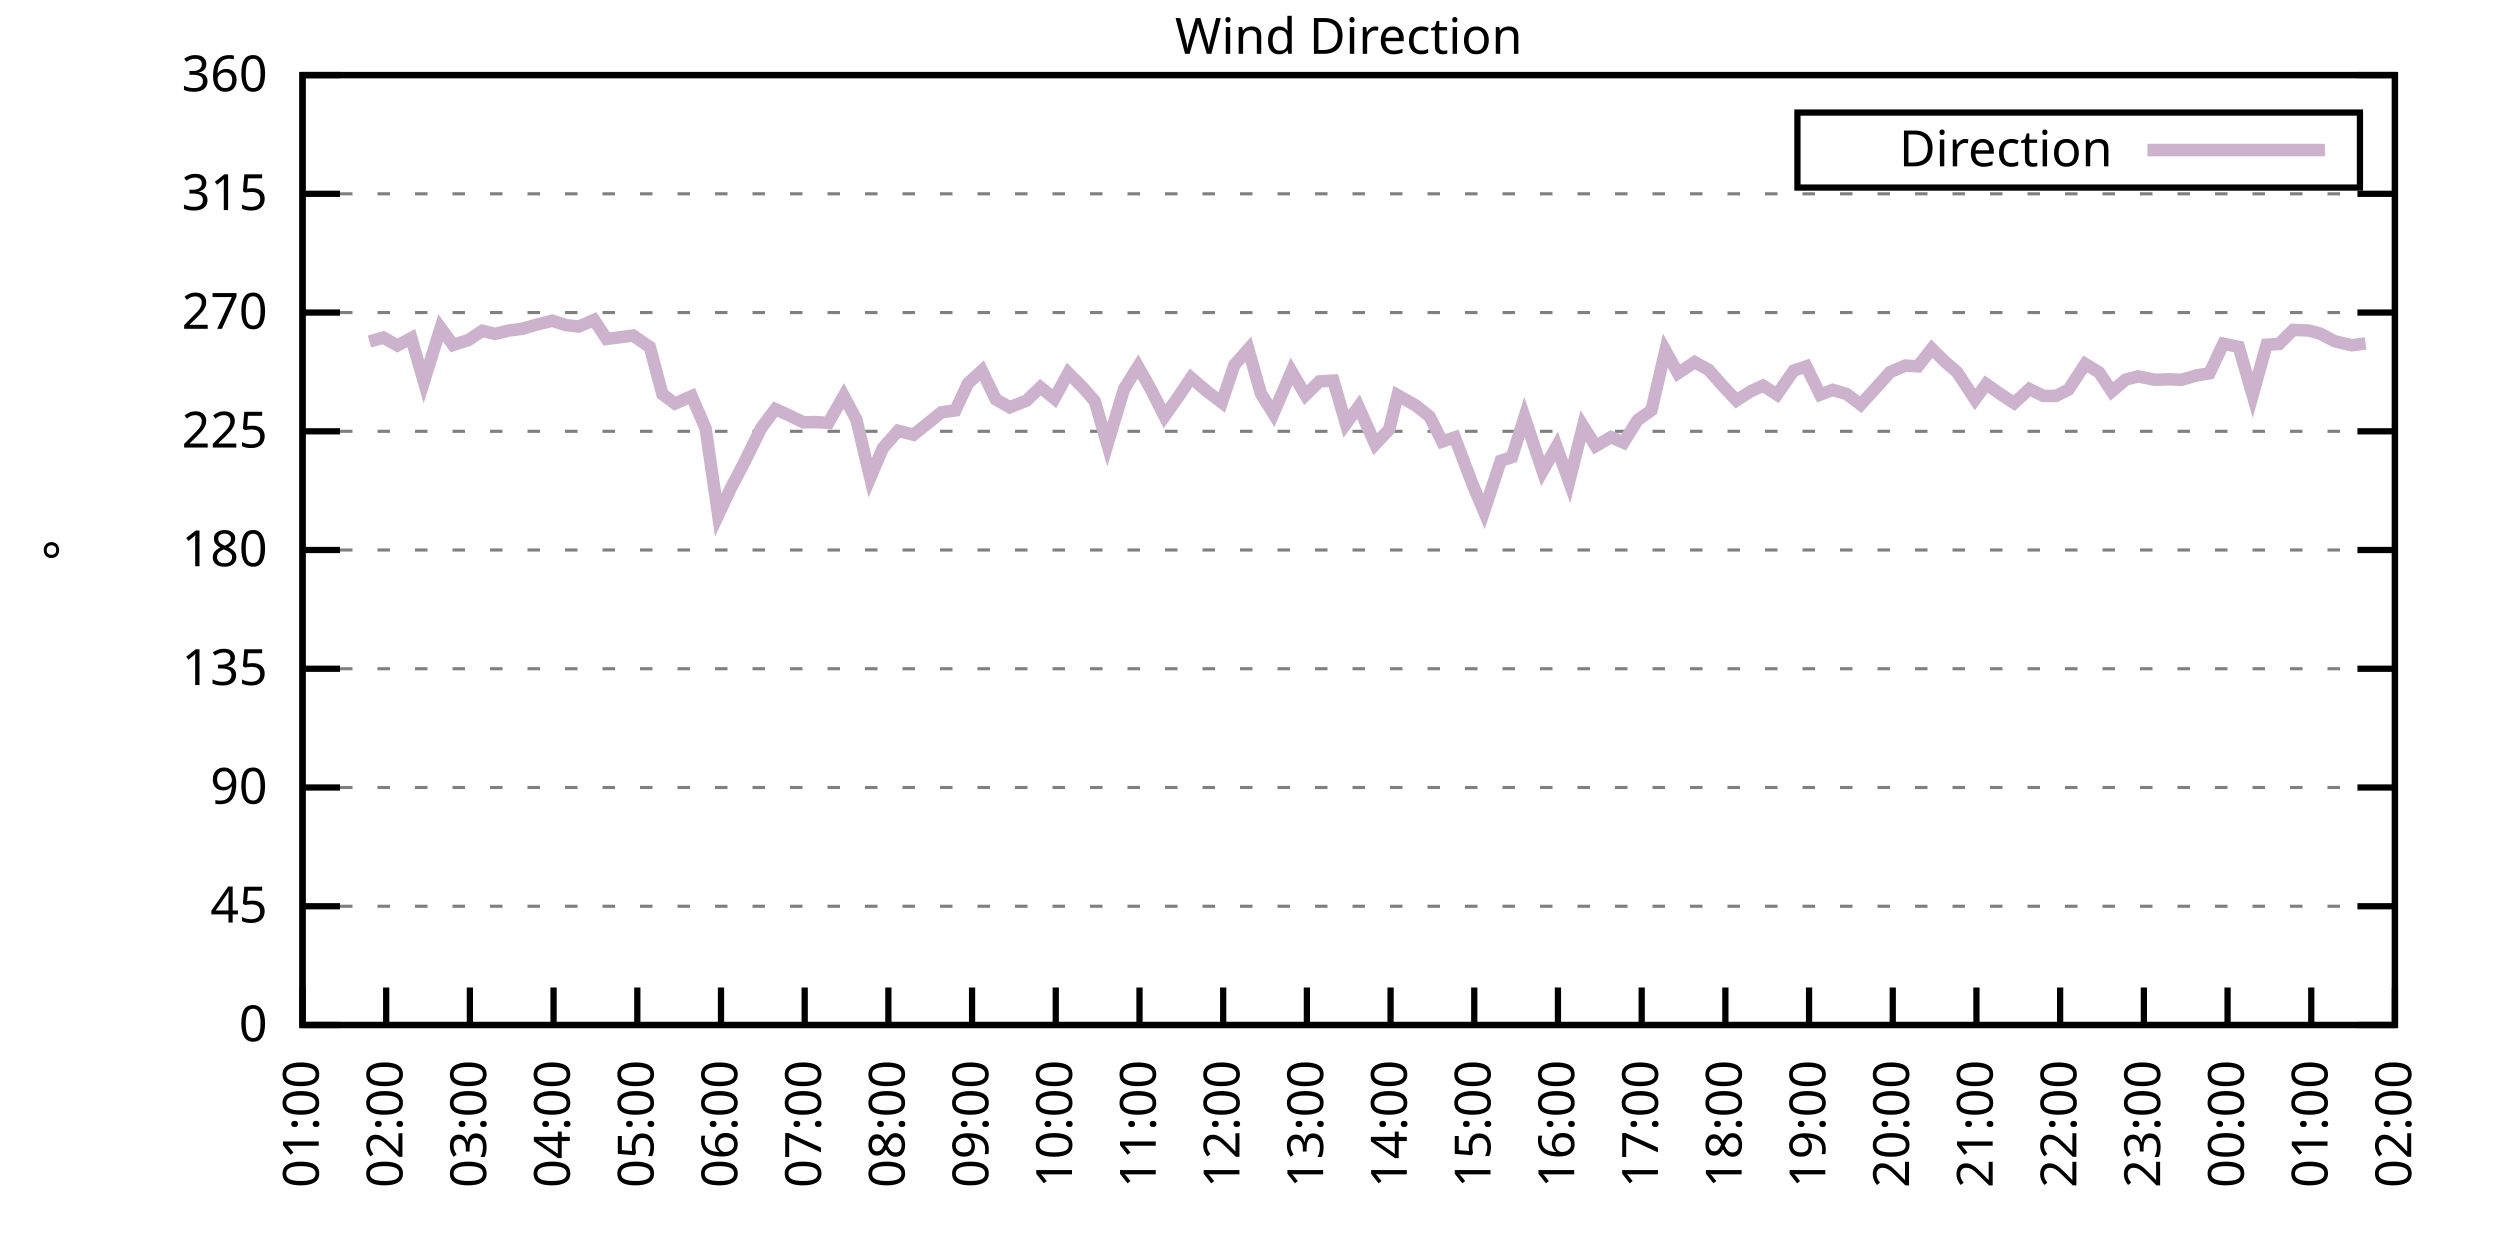
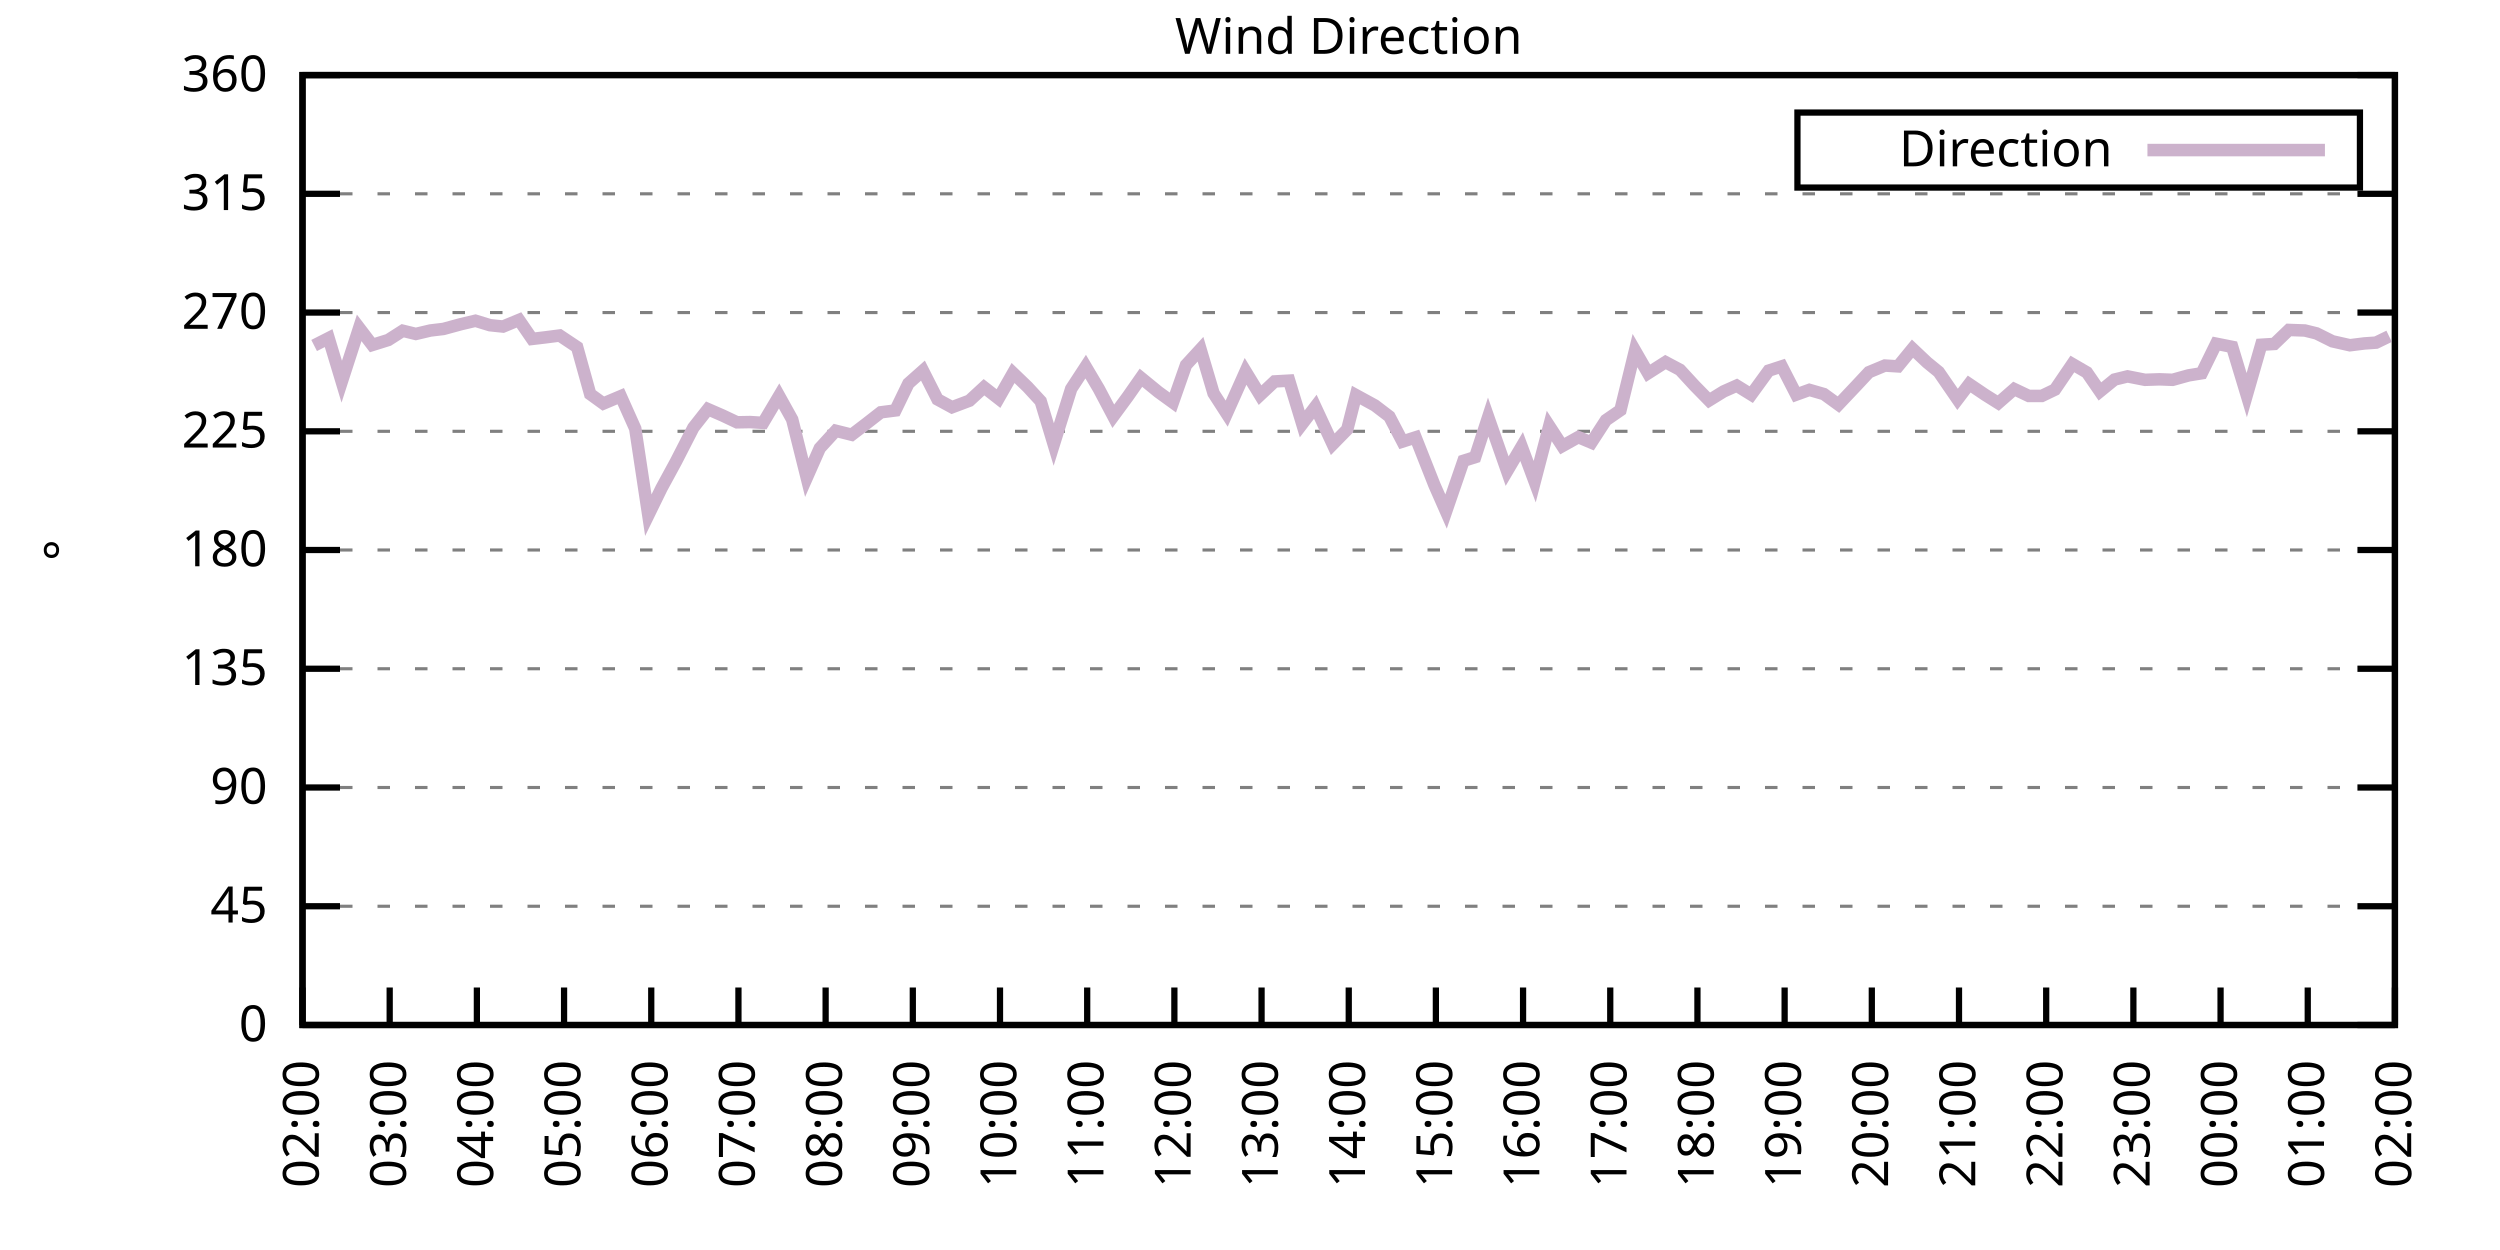
<svg xmlns="http://www.w3.org/2000/svg" xmlns:xlink="http://www.w3.org/1999/xlink" width="400" height="200" viewBox="0 0 400 200">
  <g id="gnuplot_canvas">
    <rect x="0" y="0" width="400" height="200" fill="none" />
    <defs>
      <circle id="gpDot" r="0.5" stroke-width="0.5" stroke="currentColor" />
      <path id="gpPt0" stroke-width="0.333" stroke="currentColor" d="M-1,0 h2 M0,-1 v2" />
      <path id="gpPt1" stroke-width="0.333" stroke="currentColor" d="M-1,-1 L1,1 M1,-1 L-1,1" />
      <path id="gpPt2" stroke-width="0.333" stroke="currentColor" d="M-1,0 L1,0 M0,-1 L0,1 M-1,-1 L1,1 M-1,1 L1,-1" />
      <rect id="gpPt3" stroke-width="0.333" stroke="currentColor" x="-1" y="-1" width="2" height="2" />
      <rect id="gpPt4" stroke-width="0.333" stroke="currentColor" fill="currentColor" x="-1" y="-1" width="2" height="2" />
      <circle id="gpPt5" stroke-width="0.333" stroke="currentColor" cx="0" cy="0" r="1" />
      <use xlink:href="#gpPt5" id="gpPt6" fill="currentColor" stroke="none" />
      <path id="gpPt7" stroke-width="0.333" stroke="currentColor" d="M0,-1.33 L-1.33,0.67 L1.33,0.67 z" />
      <use xlink:href="#gpPt7" id="gpPt8" fill="currentColor" stroke="none" />
      <use xlink:href="#gpPt7" id="gpPt9" stroke="currentColor" transform="rotate(180)" />
      <use xlink:href="#gpPt9" id="gpPt10" fill="currentColor" stroke="none" />
      <use xlink:href="#gpPt3" id="gpPt11" stroke="currentColor" transform="rotate(45)" />
      <use xlink:href="#gpPt11" id="gpPt12" fill="currentColor" stroke="none" />
      <path id="gpPt13" stroke-width="0.333" stroke="currentColor" d="M0,1.330 L1.265,0.411 L0.782,-1.067 L-0.782,-1.076 L-1.265,0.411 z" />
      <use xlink:href="#gpPt13" id="gpPt14" fill="currentColor" stroke="none" />
      <filter id="textbox" filterUnits="objectBoundingBox" x="0" y="0" height="1" width="1">
        <feFlood flood-color="white" flood-opacity="1" result="bgnd" />
        <feComposite in="SourceGraphic" in2="bgnd" operator="atop" />
      </filter>
      <filter id="greybox" filterUnits="objectBoundingBox" x="0" y="0" height="1" width="1">
        <feFlood flood-color="lightgrey" flood-opacity="1" result="grey" />
        <feComposite in="SourceGraphic" in2="grey" operator="atop" />
      </filter>
    </defs>
    <g fill="none" color="white" stroke="currentColor" stroke-width="1.00" stroke-linecap="butt" stroke-linejoin="miter">
</g>
    <g fill="none" color="black" stroke="currentColor" stroke-width="1.00" stroke-linecap="butt" stroke-linejoin="miter">
      <g stroke="none" shape-rendering="crispEdges">
        <polygon fill="rgb(255, 255, 255)" points="48.40,164.00 383.18,164.00 383.18,12.02 48.40,12.02 " />
      </g>
    </g>
    <g fill="none" color="black" stroke="currentColor" stroke-width="1.00" stroke-linecap="butt" stroke-linejoin="miter">
</g>
    <g fill="none" color="black" stroke="black" stroke-width="0.50" stroke-linecap="butt" stroke-linejoin="miter">
</g>
    <g fill="none" color="gray" stroke="currentColor" stroke-width="0.50" stroke-linecap="butt" stroke-linejoin="miter">
      <path stroke="gray" stroke-dasharray="2,4" class="gridline" d="M48.40,164.00 L383.19,164.00  " />
    </g>
    <g fill="none" color="gray" stroke="gray" stroke-width="1.00" stroke-linecap="butt" stroke-linejoin="miter">
</g>
    <g fill="none" color="black" stroke="currentColor" stroke-width="1.00" stroke-linecap="butt" stroke-linejoin="miter">
      <path stroke="black" d="M48.40,164.00 L54.40,164.00 M383.19,164.00 L377.19,164.00  " />
      <g transform="translate(42.80,166.60)" stroke="none" fill="black" font-family="Sans" font-size="8.00" text-anchor="end">
        <text>
          <tspan font-family="Sans"> 0</tspan>
        </text>
      </g>
    </g>
    <g fill="none" color="black" stroke="currentColor" stroke-width="1.00" stroke-linecap="butt" stroke-linejoin="miter">
</g>
    <g fill="none" color="black" stroke="black" stroke-width="0.50" stroke-linecap="butt" stroke-linejoin="miter">
</g>
    <g fill="none" color="gray" stroke="currentColor" stroke-width="0.50" stroke-linecap="butt" stroke-linejoin="miter">
      <path stroke="gray" stroke-dasharray="2,4" class="gridline" d="M48.40,145.00 L383.19,145.00  " />
    </g>
    <g fill="none" color="gray" stroke="gray" stroke-width="1.00" stroke-linecap="butt" stroke-linejoin="miter">
</g>
    <g fill="none" color="black" stroke="currentColor" stroke-width="1.00" stroke-linecap="butt" stroke-linejoin="miter">
      <path stroke="black" d="M48.40,145.00 L54.40,145.00 M383.19,145.00 L377.19,145.00  " />
      <g transform="translate(42.80,147.60)" stroke="none" fill="black" font-family="Sans" font-size="8.00" text-anchor="end">
        <text>
          <tspan font-family="Sans"> 45</tspan>
        </text>
      </g>
    </g>
    <g fill="none" color="black" stroke="currentColor" stroke-width="1.00" stroke-linecap="butt" stroke-linejoin="miter">
</g>
    <g fill="none" color="black" stroke="black" stroke-width="0.50" stroke-linecap="butt" stroke-linejoin="miter">
</g>
    <g fill="none" color="gray" stroke="currentColor" stroke-width="0.50" stroke-linecap="butt" stroke-linejoin="miter">
      <path stroke="gray" stroke-dasharray="2,4" class="gridline" d="M48.40,126.00 L383.19,126.00  " />
    </g>
    <g fill="none" color="gray" stroke="gray" stroke-width="1.00" stroke-linecap="butt" stroke-linejoin="miter">
</g>
    <g fill="none" color="black" stroke="currentColor" stroke-width="1.00" stroke-linecap="butt" stroke-linejoin="miter">
      <path stroke="black" d="M48.40,126.00 L54.40,126.00 M383.19,126.00 L377.19,126.00  " />
      <g transform="translate(42.80,128.60)" stroke="none" fill="black" font-family="Sans" font-size="8.00" text-anchor="end">
        <text>
          <tspan font-family="Sans"> 90</tspan>
        </text>
      </g>
    </g>
    <g fill="none" color="black" stroke="currentColor" stroke-width="1.00" stroke-linecap="butt" stroke-linejoin="miter">
</g>
    <g fill="none" color="black" stroke="black" stroke-width="0.50" stroke-linecap="butt" stroke-linejoin="miter">
</g>
    <g fill="none" color="gray" stroke="currentColor" stroke-width="0.50" stroke-linecap="butt" stroke-linejoin="miter">
      <path stroke="gray" stroke-dasharray="2,4" class="gridline" d="M48.40,107.00 L383.19,107.00  " />
    </g>
    <g fill="none" color="gray" stroke="gray" stroke-width="1.00" stroke-linecap="butt" stroke-linejoin="miter">
</g>
    <g fill="none" color="black" stroke="currentColor" stroke-width="1.00" stroke-linecap="butt" stroke-linejoin="miter">
      <path stroke="black" d="M48.40,107.00 L54.40,107.00 M383.19,107.00 L377.19,107.00  " />
      <g transform="translate(42.80,109.60)" stroke="none" fill="black" font-family="Sans" font-size="8.00" text-anchor="end">
        <text>
          <tspan font-family="Sans"> 135</tspan>
        </text>
      </g>
    </g>
    <g fill="none" color="black" stroke="currentColor" stroke-width="1.00" stroke-linecap="butt" stroke-linejoin="miter">
</g>
    <g fill="none" color="black" stroke="black" stroke-width="0.50" stroke-linecap="butt" stroke-linejoin="miter">
</g>
    <g fill="none" color="gray" stroke="currentColor" stroke-width="0.50" stroke-linecap="butt" stroke-linejoin="miter">
      <path stroke="gray" stroke-dasharray="2,4" class="gridline" d="M48.40,88.00 L383.19,88.00  " />
    </g>
    <g fill="none" color="gray" stroke="gray" stroke-width="1.00" stroke-linecap="butt" stroke-linejoin="miter">
</g>
    <g fill="none" color="black" stroke="currentColor" stroke-width="1.00" stroke-linecap="butt" stroke-linejoin="miter">
      <path stroke="black" d="M48.40,88.00 L54.40,88.00 M383.19,88.00 L377.19,88.00  " />
      <g transform="translate(42.80,90.60)" stroke="none" fill="black" font-family="Sans" font-size="8.00" text-anchor="end">
        <text>
          <tspan font-family="Sans"> 180</tspan>
        </text>
      </g>
    </g>
    <g fill="none" color="black" stroke="currentColor" stroke-width="1.00" stroke-linecap="butt" stroke-linejoin="miter">
</g>
    <g fill="none" color="black" stroke="black" stroke-width="0.50" stroke-linecap="butt" stroke-linejoin="miter">
</g>
    <g fill="none" color="gray" stroke="currentColor" stroke-width="0.50" stroke-linecap="butt" stroke-linejoin="miter">
      <path stroke="gray" stroke-dasharray="2,4" class="gridline" d="M48.40,69.01 L383.19,69.01  " />
    </g>
    <g fill="none" color="gray" stroke="gray" stroke-width="1.00" stroke-linecap="butt" stroke-linejoin="miter">
</g>
    <g fill="none" color="black" stroke="currentColor" stroke-width="1.00" stroke-linecap="butt" stroke-linejoin="miter">
      <path stroke="black" d="M48.40,69.01 L54.40,69.01 M383.19,69.01 L377.19,69.01  " />
      <g transform="translate(42.80,71.61)" stroke="none" fill="black" font-family="Sans" font-size="8.00" text-anchor="end">
        <text>
          <tspan font-family="Sans"> 225</tspan>
        </text>
      </g>
    </g>
    <g fill="none" color="black" stroke="currentColor" stroke-width="1.00" stroke-linecap="butt" stroke-linejoin="miter">
</g>
    <g fill="none" color="black" stroke="black" stroke-width="0.50" stroke-linecap="butt" stroke-linejoin="miter">
</g>
    <g fill="none" color="gray" stroke="currentColor" stroke-width="0.50" stroke-linecap="butt" stroke-linejoin="miter">
      <path stroke="gray" stroke-dasharray="2,4" class="gridline" d="M48.40,50.01 L383.19,50.01  " />
    </g>
    <g fill="none" color="gray" stroke="gray" stroke-width="1.00" stroke-linecap="butt" stroke-linejoin="miter">
</g>
    <g fill="none" color="black" stroke="currentColor" stroke-width="1.00" stroke-linecap="butt" stroke-linejoin="miter">
      <path stroke="black" d="M48.40,50.01 L54.40,50.01 M383.19,50.01 L377.19,50.01  " />
      <g transform="translate(42.80,52.61)" stroke="none" fill="black" font-family="Sans" font-size="8.00" text-anchor="end">
        <text>
          <tspan font-family="Sans"> 270</tspan>
        </text>
      </g>
    </g>
    <g fill="none" color="black" stroke="currentColor" stroke-width="1.00" stroke-linecap="butt" stroke-linejoin="miter">
</g>
    <g fill="none" color="black" stroke="black" stroke-width="0.50" stroke-linecap="butt" stroke-linejoin="miter">
</g>
    <g fill="none" color="gray" stroke="currentColor" stroke-width="0.50" stroke-linecap="butt" stroke-linejoin="miter">
      <path stroke="gray" stroke-dasharray="2,4" class="gridline" d="M48.40,31.01 L383.19,31.01  " />
    </g>
    <g fill="none" color="gray" stroke="gray" stroke-width="1.00" stroke-linecap="butt" stroke-linejoin="miter">
</g>
    <g fill="none" color="black" stroke="currentColor" stroke-width="1.00" stroke-linecap="butt" stroke-linejoin="miter">
      <path stroke="black" d="M48.40,31.01 L54.40,31.01 M383.19,31.01 L377.19,31.01  " />
      <g transform="translate(42.80,33.61)" stroke="none" fill="black" font-family="Sans" font-size="8.00" text-anchor="end">
        <text>
          <tspan font-family="Sans"> 315</tspan>
        </text>
      </g>
    </g>
    <g fill="none" color="black" stroke="currentColor" stroke-width="1.00" stroke-linecap="butt" stroke-linejoin="miter">
</g>
    <g fill="none" color="black" stroke="black" stroke-width="0.50" stroke-linecap="butt" stroke-linejoin="miter">
</g>
    <g fill="none" color="gray" stroke="currentColor" stroke-width="0.50" stroke-linecap="butt" stroke-linejoin="miter">
      <path stroke="gray" stroke-dasharray="2,4" class="gridline" d="M48.40,12.01 L383.19,12.01  " />
    </g>
    <g fill="none" color="gray" stroke="gray" stroke-width="1.00" stroke-linecap="butt" stroke-linejoin="miter">
</g>
    <g fill="none" color="black" stroke="currentColor" stroke-width="1.00" stroke-linecap="butt" stroke-linejoin="miter">
      <path stroke="black" d="M48.40,12.01 L54.40,12.01 M383.19,12.01 L377.19,12.01  " />
      <g transform="translate(42.80,14.61)" stroke="none" fill="black" font-family="Sans" font-size="8.00" text-anchor="end">
        <text>
          <tspan font-family="Sans"> 360</tspan>
        </text>
      </g>
    </g>
    <g fill="none" color="black" stroke="currentColor" stroke-width="1.00" stroke-linecap="butt" stroke-linejoin="miter">
      <path stroke="black" d="M48.40,164.00 L48.40,158.00  " />
      <g transform="translate(51.00,169.60) rotate(270.00)" stroke="none" fill="black" font-family="Sans" font-size="8.00" text-anchor="end">
        <text>
-           <tspan font-family="Sans">01:00</tspan>
-         </text>
-       </g>
-     </g>
-     <g fill="none" color="black" stroke="currentColor" stroke-width="1.00" stroke-linecap="butt" stroke-linejoin="miter">
-       <path stroke="black" d="M61.79,164.00 L61.79,158.00  " />
-       <g transform="translate(64.39,169.60) rotate(270.00)" stroke="none" fill="black" font-family="Sans" font-size="8.00" text-anchor="end">
-         <text>
          <tspan font-family="Sans">02:00</tspan>
        </text>
      </g>
    </g>
    <g fill="none" color="black" stroke="currentColor" stroke-width="1.00" stroke-linecap="butt" stroke-linejoin="miter">
-       <path stroke="black" d="M75.18,164.00 L75.18,158.00  " />
-       <g transform="translate(77.78,169.60) rotate(270.00)" stroke="none" fill="black" font-family="Sans" font-size="8.00" text-anchor="end">
+       <path stroke="black" d="M62.35,164.00 L62.35,158.00  " />
+       <g transform="translate(64.95,169.60) rotate(270.00)" stroke="none" fill="black" font-family="Sans" font-size="8.00" text-anchor="end">
        <text>
          <tspan font-family="Sans">03:00</tspan>
        </text>
      </g>
    </g>
    <g fill="none" color="black" stroke="currentColor" stroke-width="1.00" stroke-linecap="butt" stroke-linejoin="miter">
-       <path stroke="black" d="M88.57,164.00 L88.57,158.00  " />
-       <g transform="translate(91.17,169.60) rotate(270.00)" stroke="none" fill="black" font-family="Sans" font-size="8.00" text-anchor="end">
+       <path stroke="black" d="M76.30,164.00 L76.30,158.00  " />
+       <g transform="translate(78.90,169.60) rotate(270.00)" stroke="none" fill="black" font-family="Sans" font-size="8.00" text-anchor="end">
        <text>
          <tspan font-family="Sans">04:00</tspan>
        </text>
      </g>
    </g>
    <g fill="none" color="black" stroke="currentColor" stroke-width="1.00" stroke-linecap="butt" stroke-linejoin="miter">
-       <path stroke="black" d="M101.97,164.00 L101.97,158.00  " />
-       <g transform="translate(104.57,169.60) rotate(270.00)" stroke="none" fill="black" font-family="Sans" font-size="8.00" text-anchor="end">
+       <path stroke="black" d="M90.25,164.00 L90.25,158.00  " />
+       <g transform="translate(92.85,169.60) rotate(270.00)" stroke="none" fill="black" font-family="Sans" font-size="8.00" text-anchor="end">
        <text>
          <tspan font-family="Sans">05:00</tspan>
        </text>
      </g>
    </g>
    <g fill="none" color="black" stroke="currentColor" stroke-width="1.00" stroke-linecap="butt" stroke-linejoin="miter">
-       <path stroke="black" d="M115.36,164.00 L115.36,158.00  " />
-       <g transform="translate(117.96,169.60) rotate(270.00)" stroke="none" fill="black" font-family="Sans" font-size="8.00" text-anchor="end">
+       <path stroke="black" d="M104.20,164.00 L104.20,158.00  " />
+       <g transform="translate(106.80,169.60) rotate(270.00)" stroke="none" fill="black" font-family="Sans" font-size="8.00" text-anchor="end">
        <text>
          <tspan font-family="Sans">06:00</tspan>
        </text>
      </g>
    </g>
    <g fill="none" color="black" stroke="currentColor" stroke-width="1.00" stroke-linecap="butt" stroke-linejoin="miter">
-       <path stroke="black" d="M128.75,164.00 L128.75,158.00  " />
-       <g transform="translate(131.35,169.60) rotate(270.00)" stroke="none" fill="black" font-family="Sans" font-size="8.00" text-anchor="end">
+       <path stroke="black" d="M118.15,164.00 L118.15,158.00  " />
+       <g transform="translate(120.75,169.60) rotate(270.00)" stroke="none" fill="black" font-family="Sans" font-size="8.00" text-anchor="end">
        <text>
          <tspan font-family="Sans">07:00</tspan>
        </text>
      </g>
    </g>
    <g fill="none" color="black" stroke="currentColor" stroke-width="1.00" stroke-linecap="butt" stroke-linejoin="miter">
-       <path stroke="black" d="M142.14,164.00 L142.14,158.00  " />
-       <g transform="translate(144.74,169.60) rotate(270.00)" stroke="none" fill="black" font-family="Sans" font-size="8.00" text-anchor="end">
+       <path stroke="black" d="M132.10,164.00 L132.10,158.00  " />
+       <g transform="translate(134.70,169.60) rotate(270.00)" stroke="none" fill="black" font-family="Sans" font-size="8.00" text-anchor="end">
        <text>
          <tspan font-family="Sans">08:00</tspan>
        </text>
      </g>
    </g>
    <g fill="none" color="black" stroke="currentColor" stroke-width="1.00" stroke-linecap="butt" stroke-linejoin="miter">
-       <path stroke="black" d="M155.53,164.00 L155.53,158.00  " />
-       <g transform="translate(158.13,169.60) rotate(270.00)" stroke="none" fill="black" font-family="Sans" font-size="8.00" text-anchor="end">
+       <path stroke="black" d="M146.05,164.00 L146.05,158.00  " />
+       <g transform="translate(148.65,169.60) rotate(270.00)" stroke="none" fill="black" font-family="Sans" font-size="8.00" text-anchor="end">
        <text>
          <tspan font-family="Sans">09:00</tspan>
        </text>
      </g>
    </g>
    <g fill="none" color="black" stroke="currentColor" stroke-width="1.00" stroke-linecap="butt" stroke-linejoin="miter">
-       <path stroke="black" d="M168.92,164.00 L168.92,158.00  " />
-       <g transform="translate(171.52,169.60) rotate(270.00)" stroke="none" fill="black" font-family="Sans" font-size="8.00" text-anchor="end">
+       <path stroke="black" d="M160.00,164.00 L160.00,158.00  " />
+       <g transform="translate(162.60,169.60) rotate(270.00)" stroke="none" fill="black" font-family="Sans" font-size="8.00" text-anchor="end">
        <text>
          <tspan font-family="Sans">10:00</tspan>
        </text>
      </g>
    </g>
    <g fill="none" color="black" stroke="currentColor" stroke-width="1.00" stroke-linecap="butt" stroke-linejoin="miter">
-       <path stroke="black" d="M182.32,164.00 L182.32,158.00  " />
-       <g transform="translate(184.92,169.60) rotate(270.00)" stroke="none" fill="black" font-family="Sans" font-size="8.00" text-anchor="end">
+       <path stroke="black" d="M173.95,164.00 L173.95,158.00  " />
+       <g transform="translate(176.55,169.60) rotate(270.00)" stroke="none" fill="black" font-family="Sans" font-size="8.00" text-anchor="end">
        <text>
          <tspan font-family="Sans">11:00</tspan>
        </text>
      </g>
    </g>
    <g fill="none" color="black" stroke="currentColor" stroke-width="1.00" stroke-linecap="butt" stroke-linejoin="miter">
-       <path stroke="black" d="M195.71,164.00 L195.71,158.00  " />
-       <g transform="translate(198.31,169.60) rotate(270.00)" stroke="none" fill="black" font-family="Sans" font-size="8.00" text-anchor="end">
+       <path stroke="black" d="M187.90,164.00 L187.90,158.00  " />
+       <g transform="translate(190.50,169.60) rotate(270.00)" stroke="none" fill="black" font-family="Sans" font-size="8.00" text-anchor="end">
        <text>
          <tspan font-family="Sans">12:00</tspan>
        </text>
      </g>
    </g>
    <g fill="none" color="black" stroke="currentColor" stroke-width="1.00" stroke-linecap="butt" stroke-linejoin="miter">
-       <path stroke="black" d="M209.10,164.00 L209.10,158.00  " />
-       <g transform="translate(211.70,169.60) rotate(270.00)" stroke="none" fill="black" font-family="Sans" font-size="8.00" text-anchor="end">
+       <path stroke="black" d="M201.85,164.00 L201.85,158.00  " />
+       <g transform="translate(204.45,169.60) rotate(270.00)" stroke="none" fill="black" font-family="Sans" font-size="8.00" text-anchor="end">
        <text>
          <tspan font-family="Sans">13:00</tspan>
        </text>
      </g>
    </g>
    <g fill="none" color="black" stroke="currentColor" stroke-width="1.00" stroke-linecap="butt" stroke-linejoin="miter">
-       <path stroke="black" d="M222.49,164.00 L222.49,158.00  " />
-       <g transform="translate(225.09,169.60) rotate(270.00)" stroke="none" fill="black" font-family="Sans" font-size="8.00" text-anchor="end">
+       <path stroke="black" d="M215.80,164.00 L215.80,158.00  " />
+       <g transform="translate(218.40,169.60) rotate(270.00)" stroke="none" fill="black" font-family="Sans" font-size="8.00" text-anchor="end">
        <text>
          <tspan font-family="Sans">14:00</tspan>
        </text>
      </g>
    </g>
    <g fill="none" color="black" stroke="currentColor" stroke-width="1.00" stroke-linecap="butt" stroke-linejoin="miter">
-       <path stroke="black" d="M235.88,164.00 L235.88,158.00  " />
-       <g transform="translate(238.48,169.60) rotate(270.00)" stroke="none" fill="black" font-family="Sans" font-size="8.00" text-anchor="end">
+       <path stroke="black" d="M229.74,164.00 L229.74,158.00  " />
+       <g transform="translate(232.34,169.60) rotate(270.00)" stroke="none" fill="black" font-family="Sans" font-size="8.00" text-anchor="end">
        <text>
          <tspan font-family="Sans">15:00</tspan>
        </text>
      </g>
    </g>
    <g fill="none" color="black" stroke="currentColor" stroke-width="1.00" stroke-linecap="butt" stroke-linejoin="miter">
-       <path stroke="black" d="M249.27,164.00 L249.27,158.00  " />
-       <g transform="translate(251.87,169.60) rotate(270.00)" stroke="none" fill="black" font-family="Sans" font-size="8.00" text-anchor="end">
+       <path stroke="black" d="M243.69,164.00 L243.69,158.00  " />
+       <g transform="translate(246.29,169.60) rotate(270.00)" stroke="none" fill="black" font-family="Sans" font-size="8.00" text-anchor="end">
        <text>
          <tspan font-family="Sans">16:00</tspan>
        </text>
      </g>
    </g>
    <g fill="none" color="black" stroke="currentColor" stroke-width="1.00" stroke-linecap="butt" stroke-linejoin="miter">
-       <path stroke="black" d="M262.67,164.00 L262.67,158.00  " />
-       <g transform="translate(265.27,169.60) rotate(270.00)" stroke="none" fill="black" font-family="Sans" font-size="8.00" text-anchor="end">
+       <path stroke="black" d="M257.64,164.00 L257.64,158.00  " />
+       <g transform="translate(260.24,169.60) rotate(270.00)" stroke="none" fill="black" font-family="Sans" font-size="8.00" text-anchor="end">
        <text>
          <tspan font-family="Sans">17:00</tspan>
        </text>
      </g>
    </g>
    <g fill="none" color="black" stroke="currentColor" stroke-width="1.00" stroke-linecap="butt" stroke-linejoin="miter">
-       <path stroke="black" d="M276.06,164.00 L276.06,158.00  " />
-       <g transform="translate(278.66,169.60) rotate(270.00)" stroke="none" fill="black" font-family="Sans" font-size="8.00" text-anchor="end">
+       <path stroke="black" d="M271.59,164.00 L271.59,158.00  " />
+       <g transform="translate(274.19,169.60) rotate(270.00)" stroke="none" fill="black" font-family="Sans" font-size="8.00" text-anchor="end">
        <text>
          <tspan font-family="Sans">18:00</tspan>
        </text>
      </g>
    </g>
    <g fill="none" color="black" stroke="currentColor" stroke-width="1.00" stroke-linecap="butt" stroke-linejoin="miter">
-       <path stroke="black" d="M289.45,164.00 L289.45,158.00  " />
-       <g transform="translate(292.05,169.60) rotate(270.00)" stroke="none" fill="black" font-family="Sans" font-size="8.00" text-anchor="end">
+       <path stroke="black" d="M285.54,164.00 L285.54,158.00  " />
+       <g transform="translate(288.14,169.60) rotate(270.00)" stroke="none" fill="black" font-family="Sans" font-size="8.00" text-anchor="end">
        <text>
          <tspan font-family="Sans">19:00</tspan>
        </text>
      </g>
    </g>
    <g fill="none" color="black" stroke="currentColor" stroke-width="1.00" stroke-linecap="butt" stroke-linejoin="miter">
-       <path stroke="black" d="M302.84,164.00 L302.84,158.00  " />
-       <g transform="translate(305.44,169.60) rotate(270.00)" stroke="none" fill="black" font-family="Sans" font-size="8.00" text-anchor="end">
+       <path stroke="black" d="M299.49,164.00 L299.49,158.00  " />
+       <g transform="translate(302.09,169.60) rotate(270.00)" stroke="none" fill="black" font-family="Sans" font-size="8.00" text-anchor="end">
        <text>
          <tspan font-family="Sans">20:00</tspan>
        </text>
      </g>
    </g>
    <g fill="none" color="black" stroke="currentColor" stroke-width="1.00" stroke-linecap="butt" stroke-linejoin="miter">
-       <path stroke="black" d="M316.23,164.00 L316.23,158.00  " />
-       <g transform="translate(318.83,169.60) rotate(270.00)" stroke="none" fill="black" font-family="Sans" font-size="8.00" text-anchor="end">
+       <path stroke="black" d="M313.44,164.00 L313.44,158.00  " />
+       <g transform="translate(316.04,169.60) rotate(270.00)" stroke="none" fill="black" font-family="Sans" font-size="8.00" text-anchor="end">
        <text>
          <tspan font-family="Sans">21:00</tspan>
        </text>
      </g>
    </g>
    <g fill="none" color="black" stroke="currentColor" stroke-width="1.00" stroke-linecap="butt" stroke-linejoin="miter">
-       <path stroke="black" d="M329.62,164.00 L329.62,158.00  " />
-       <g transform="translate(332.22,169.60) rotate(270.00)" stroke="none" fill="black" font-family="Sans" font-size="8.00" text-anchor="end">
+       <path stroke="black" d="M327.39,164.00 L327.39,158.00  " />
+       <g transform="translate(329.99,169.60) rotate(270.00)" stroke="none" fill="black" font-family="Sans" font-size="8.00" text-anchor="end">
        <text>
          <tspan font-family="Sans">22:00</tspan>
        </text>
      </g>
    </g>
    <g fill="none" color="black" stroke="currentColor" stroke-width="1.00" stroke-linecap="butt" stroke-linejoin="miter">
-       <path stroke="black" d="M343.02,164.00 L343.02,158.00  " />
-       <g transform="translate(345.62,169.60) rotate(270.00)" stroke="none" fill="black" font-family="Sans" font-size="8.00" text-anchor="end">
+       <path stroke="black" d="M341.34,164.00 L341.34,158.00  " />
+       <g transform="translate(343.94,169.60) rotate(270.00)" stroke="none" fill="black" font-family="Sans" font-size="8.00" text-anchor="end">
        <text>
          <tspan font-family="Sans">23:00</tspan>
        </text>
      </g>
    </g>
    <g fill="none" color="black" stroke="currentColor" stroke-width="1.00" stroke-linecap="butt" stroke-linejoin="miter">
-       <path stroke="black" d="M356.41,164.00 L356.41,158.00  " />
-       <g transform="translate(359.01,169.60) rotate(270.00)" stroke="none" fill="black" font-family="Sans" font-size="8.00" text-anchor="end">
+       <path stroke="black" d="M355.29,164.00 L355.29,158.00  " />
+       <g transform="translate(357.89,169.60) rotate(270.00)" stroke="none" fill="black" font-family="Sans" font-size="8.00" text-anchor="end">
        <text>
          <tspan font-family="Sans">00:00</tspan>
        </text>
      </g>
    </g>
    <g fill="none" color="black" stroke="currentColor" stroke-width="1.00" stroke-linecap="butt" stroke-linejoin="miter">
-       <path stroke="black" d="M369.80,164.00 L369.80,158.00  " />
-       <g transform="translate(372.40,169.60) rotate(270.00)" stroke="none" fill="black" font-family="Sans" font-size="8.00" text-anchor="end">
+       <path stroke="black" d="M369.24,164.00 L369.24,158.00  " />
+       <g transform="translate(371.84,169.60) rotate(270.00)" stroke="none" fill="black" font-family="Sans" font-size="8.00" text-anchor="end">
        <text>
          <tspan font-family="Sans">01:00</tspan>
        </text>
      </g>
    </g>
    <g fill="none" color="black" stroke="currentColor" stroke-width="1.00" stroke-linecap="butt" stroke-linejoin="miter">
      <path stroke="black" d="M383.19,164.00 L383.19,158.00  " />
      <g transform="translate(385.79,169.60) rotate(270.00)" stroke="none" fill="black" font-family="Sans" font-size="8.00" text-anchor="end">
        <text>
          <tspan font-family="Sans">02:00</tspan>
        </text>
      </g>
    </g>
    <g fill="none" color="black" stroke="currentColor" stroke-width="1.00" stroke-linecap="butt" stroke-linejoin="miter">
</g>
    <g fill="none" color="black" stroke="currentColor" stroke-width="1.00" stroke-linecap="butt" stroke-linejoin="miter">
      <path stroke="black" d="M48.40,12.01 L48.40,164.00 L383.19,164.00 L383.19,12.01 L48.40,12.01 Z  " />
    </g>
    <g fill="none" color="black" stroke="currentColor" stroke-width="1.00" stroke-linecap="butt" stroke-linejoin="miter">
</g>
    <g fill="none" color="black" stroke="currentColor" stroke-width="1.00" stroke-linecap="butt" stroke-linejoin="miter">
      <path stroke="black" d="M287.59,30.01 L287.59,18.01 L377.59,18.01 L377.59,30.01 L287.59,30.01 Z  " />
    </g>
    <g id="Wind_direction_plot_1">
      <g fill="none" color="white" stroke="black" stroke-width="2.00" stroke-linecap="butt" stroke-linejoin="miter">
</g>
      <g fill="none" color="black" stroke="currentColor" stroke-width="2.00" stroke-linecap="butt" stroke-linejoin="miter">
        <g transform="translate(337.99,26.61)" stroke="none" fill="black" font-family="Sans" font-size="8.00" text-anchor="end">
          <text>
            <tspan font-family="Sans">Direction</tspan>
          </text>
        </g>
      </g>
      <g fill="none" color="black" stroke="currentColor" stroke-width="2.00" stroke-linecap="butt" stroke-linejoin="miter">
-         <path stroke="rgb(204, 178, 204)" d="M343.59,24.01 L371.99,24.01 M59.11,54.65 L61.35,54.02 L63.58,55.28 L65.81,54.10 L67.82,61.07 L70.50,52.46   L72.50,55.20 L74.96,54.40 L77.19,52.92 L79.20,53.43 L81.43,52.88 L83.44,52.63 L86.12,51.87 L88.35,51.32   L90.58,52.03 L92.59,52.25 L95.05,51.19 L97.06,54.23 L99.06,53.98 L101.30,53.68 L103.98,55.54 L105.98,63.05   L107.99,64.57 L110.67,63.39 L112.90,68.58 L114.91,82.43 L116.92,78.13 L119.15,73.86 L121.83,68.42 L124.06,65.46   L126.29,66.47 L128.53,67.57 L130.54,67.53 L132.54,67.66 L135.00,63.35 L137.01,67.11 L139.24,76.44 L141.25,71.71   L143.70,68.92 L146.16,69.56 L148.39,67.78 L150.62,65.97 L152.85,65.67 L154.86,61.36 L157.10,59.30 L159.33,63.90   L161.56,65.16 L164.24,64.11 L166.47,61.96 L168.70,63.77 L170.93,59.68 L173.17,61.91 L175.17,64.19 L177.18,71.12   L179.86,62.21 L182.09,58.66 L184.10,62.21 L186.33,66.60 L188.57,63.43 L190.57,60.44 L193.25,62.72 L195.48,64.40   L197.49,58.41 L199.73,55.88 L201.73,62.93 L203.74,66.18 L206.64,59.42 L208.88,63.22 L211.11,61.03 L213.34,60.90   L215.35,67.82 L217.36,65.08 L220.04,71.08 L222.27,68.71 L223.61,63.22 L226.51,64.87 L228.74,66.64 L230.75,70.65   L232.76,69.98 L235.66,77.62 L237.44,81.84 L240.12,73.73 L241.91,73.14 L243.92,66.73 L246.82,75.38 L249.05,71.45   L251.06,77.07 L253.29,68.16 L255.30,71.37 L257.76,69.94 L259.76,70.82 L262.00,67.23 L264.23,65.63 L266.46,56.09   L268.47,59.72 L271.15,57.94 L273.38,59.17 L275.61,61.70 L277.84,64.07 L280.07,62.63 L282.08,61.70 L284.32,63.14   L286.99,59.30 L289.00,58.62 L291.23,63.14 L293.24,62.38 L295.48,63.05 L297.71,64.74 L300.39,61.79 L302.39,59.55   L304.85,58.49 L306.86,58.62 L309.09,55.79 L311.32,57.99 L313.11,59.51 L316.01,63.90 L317.79,61.45 L320.25,63.18   L322.26,64.49 L324.71,62.25 L326.95,63.35 L328.95,63.35 L330.96,62.34 L333.64,58.24 L335.87,59.59 L337.88,62.63   L340.11,60.73 L342.12,60.22 L344.80,60.77 L347.03,60.69 L349.04,60.77 L351.50,60.06 L353.51,59.72 L355.74,54.99   L358.19,55.50 L360.42,63.22 L362.66,55.16 L364.66,55.03 L366.90,52.79 L369.35,52.88 L371.14,53.34 L373.59,54.61   L376.27,55.24 L378.50,54.95  " />
+         <path stroke="rgb(204, 178, 204)" d="M343.59,24.01 L371.99,24.01 M50.26,55.28 L52.58,54.10 L54.68,61.07 L57.47,52.46 L59.56,55.20 L62.12,54.40   L64.44,52.92 L66.53,53.43 L68.86,52.88 L70.95,52.63 L73.74,51.87 L76.07,51.32 L78.39,52.03 L80.48,52.25   L83.04,51.19 L85.13,54.23 L87.23,53.98 L89.55,53.68 L92.34,55.54 L94.43,63.05 L96.53,64.57 L99.32,63.39   L101.64,68.58 L103.73,82.43 L105.83,78.13 L108.15,73.86 L110.94,68.42 L113.27,65.46 L115.59,66.47 L117.92,67.57   L120.01,67.53 L122.10,67.66 L124.66,63.35 L126.75,67.11 L129.08,76.44 L131.17,71.71 L133.72,68.92 L136.28,69.56   L138.61,67.78 L140.93,65.97 L143.26,65.67 L145.35,61.36 L147.67,59.30 L150.00,63.90 L152.32,65.16 L155.11,64.11   L157.44,61.96 L159.76,63.77 L162.09,59.68 L164.41,61.91 L166.51,64.19 L168.60,71.12 L171.39,62.21 L173.71,58.66   L175.81,62.21 L178.13,66.60 L180.46,63.43 L182.55,60.44 L185.34,62.72 L187.66,64.40 L189.76,58.41 L192.08,55.88   L194.17,62.93 L196.27,66.18 L199.29,59.42 L201.61,63.22 L203.94,61.03 L206.26,60.90 L208.36,67.82 L210.45,65.08   L213.24,71.08 L215.56,68.71 L216.96,63.22 L219.98,64.87 L222.30,66.64 L224.40,70.65 L226.49,69.98 L229.51,77.62   L231.37,81.84 L234.16,73.73 L236.02,73.14 L238.11,66.73 L241.14,75.38 L243.46,71.45 L245.55,77.07 L247.88,68.16   L249.97,71.37 L252.53,69.94 L254.62,70.82 L256.95,67.23 L259.27,65.63 L261.60,56.09 L263.69,59.72 L266.48,57.94   L268.80,59.17 L271.13,61.70 L273.45,64.07 L275.78,62.63 L277.87,61.70 L280.20,63.14 L282.99,59.30 L285.08,58.62   L287.40,63.14 L289.50,62.38 L291.82,63.05 L294.15,64.74 L296.94,61.79 L299.03,59.55 L301.58,58.49 L303.68,58.62   L306.00,55.79 L308.33,57.99 L310.19,59.51 L313.21,63.90 L315.07,61.45 L317.63,63.18 L319.72,64.49 L322.28,62.25   L324.60,63.35 L326.69,63.35 L328.79,62.34 L331.58,58.24 L333.90,59.59 L335.99,62.63 L338.32,60.73 L340.41,60.22   L343.20,60.77 L345.53,60.69 L347.62,60.77 L350.18,60.06 L352.27,59.72 L354.59,54.99 L357.15,55.50 L359.48,63.22   L361.80,55.16 L363.89,55.03 L366.22,52.79 L368.78,52.88 L370.64,53.34 L373.19,54.61 L375.98,55.24 L378.31,54.95   L380.17,54.82 L382.26,53.81  " />
      </g>
    </g>
    <g fill="none" color="black" stroke="currentColor" stroke-width="2.00" stroke-linecap="butt" stroke-linejoin="miter">
</g>
    <g fill="none" color="black" stroke="black" stroke-width="1.00" stroke-linecap="butt" stroke-linejoin="miter">
</g>
    <g fill="none" color="black" stroke="currentColor" stroke-width="1.00" stroke-linecap="butt" stroke-linejoin="miter">
      <path stroke="black" d="M48.40,12.01 L48.40,164.00 L383.19,164.00 L383.19,12.01 L48.40,12.01 Z  " />
      <g transform="translate(12.80,88.01) rotate(270.00)" stroke="none" fill="black" font-family="Sans" font-size="8.00" text-anchor="middle">
        <text>
          <tspan font-family="Sans">°</tspan>
        </text>
      </g>
    </g>
    <g fill="none" color="black" stroke="currentColor" stroke-width="1.00" stroke-linecap="butt" stroke-linejoin="miter">
</g>
    <g fill="none" color="black" stroke="currentColor" stroke-width="1.00" stroke-linecap="butt" stroke-linejoin="miter">
      <g transform="translate(215.79,8.61)" stroke="none" fill="black" font-family="Sans" font-size="8.00" text-anchor="middle">
        <text>
          <tspan font-family="Sans">Wind Direction</tspan>
        </text>
      </g>
    </g>
    <g fill="none" color="black" stroke="currentColor" stroke-width="1.00" stroke-linecap="butt" stroke-linejoin="miter">
</g>
  </g>
</svg>
